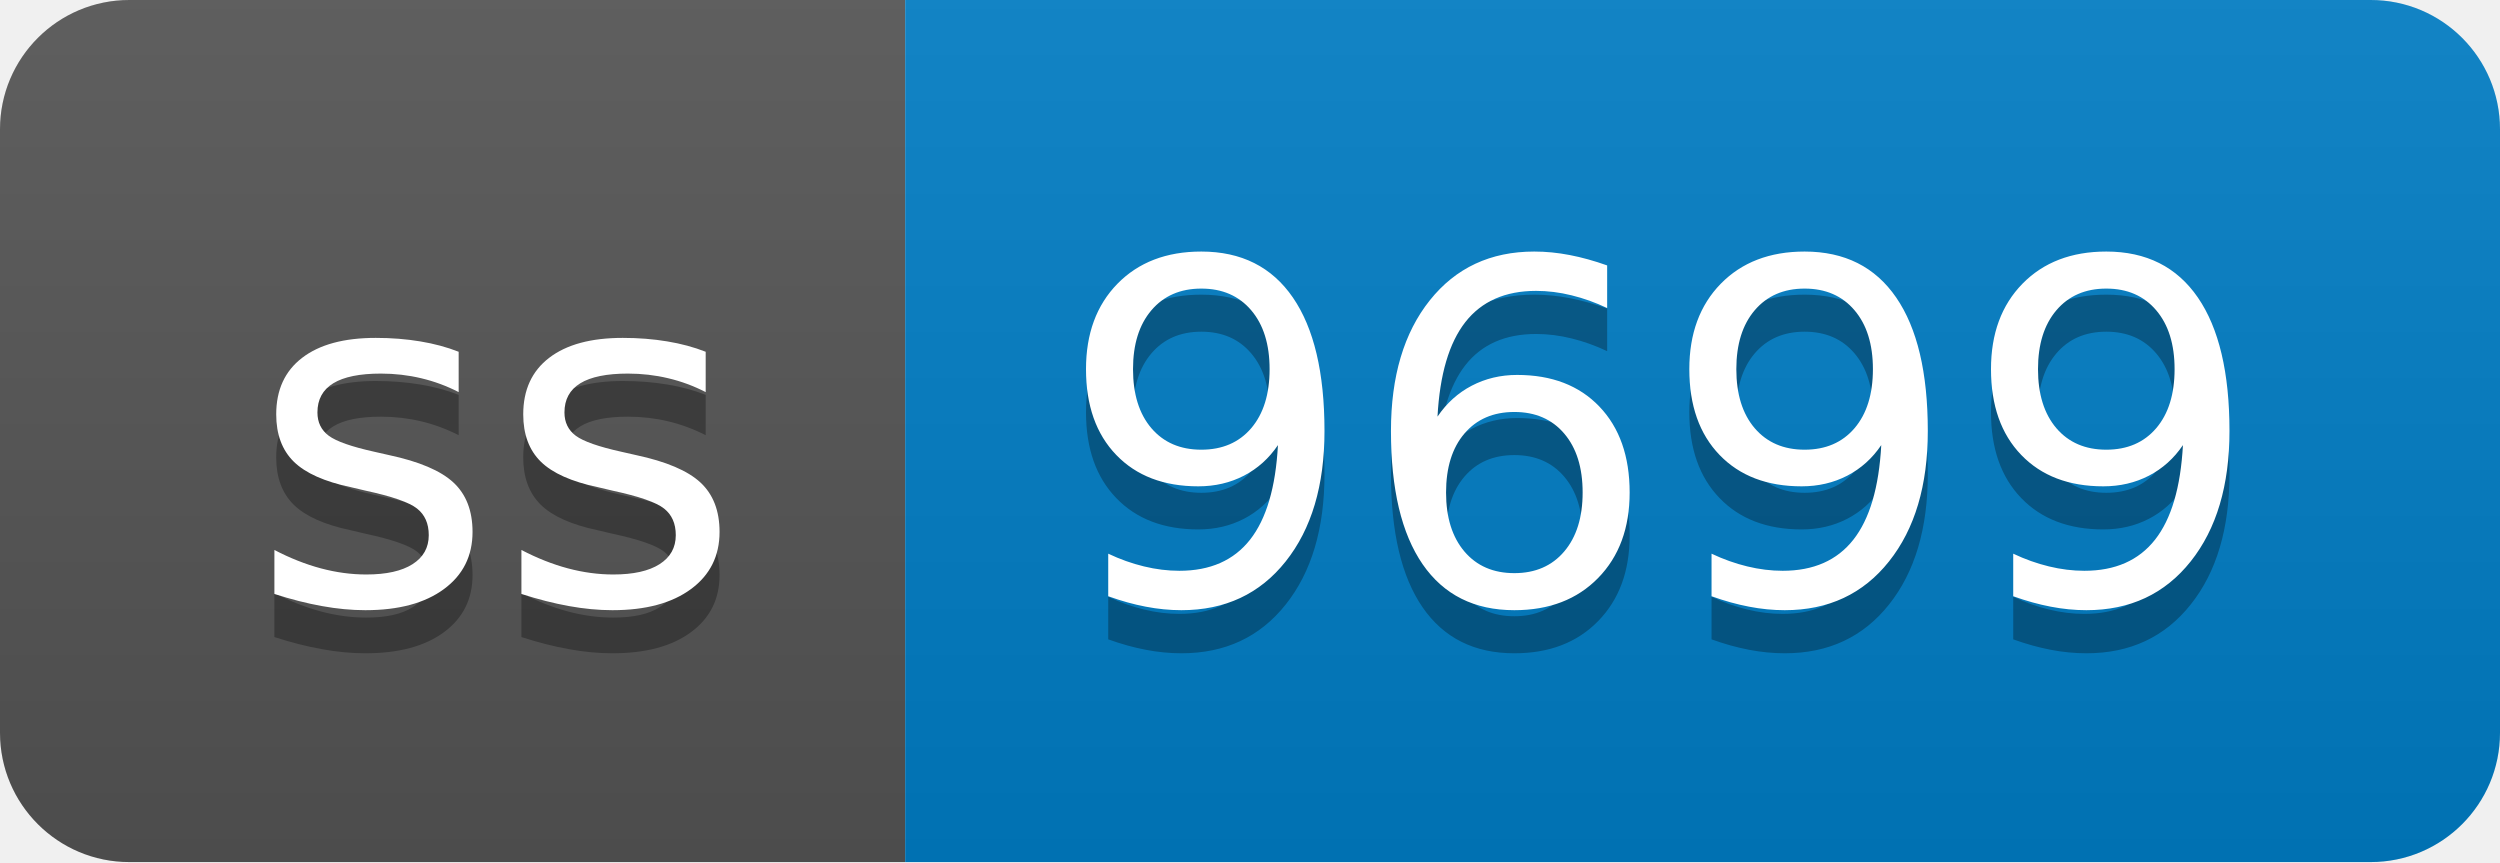
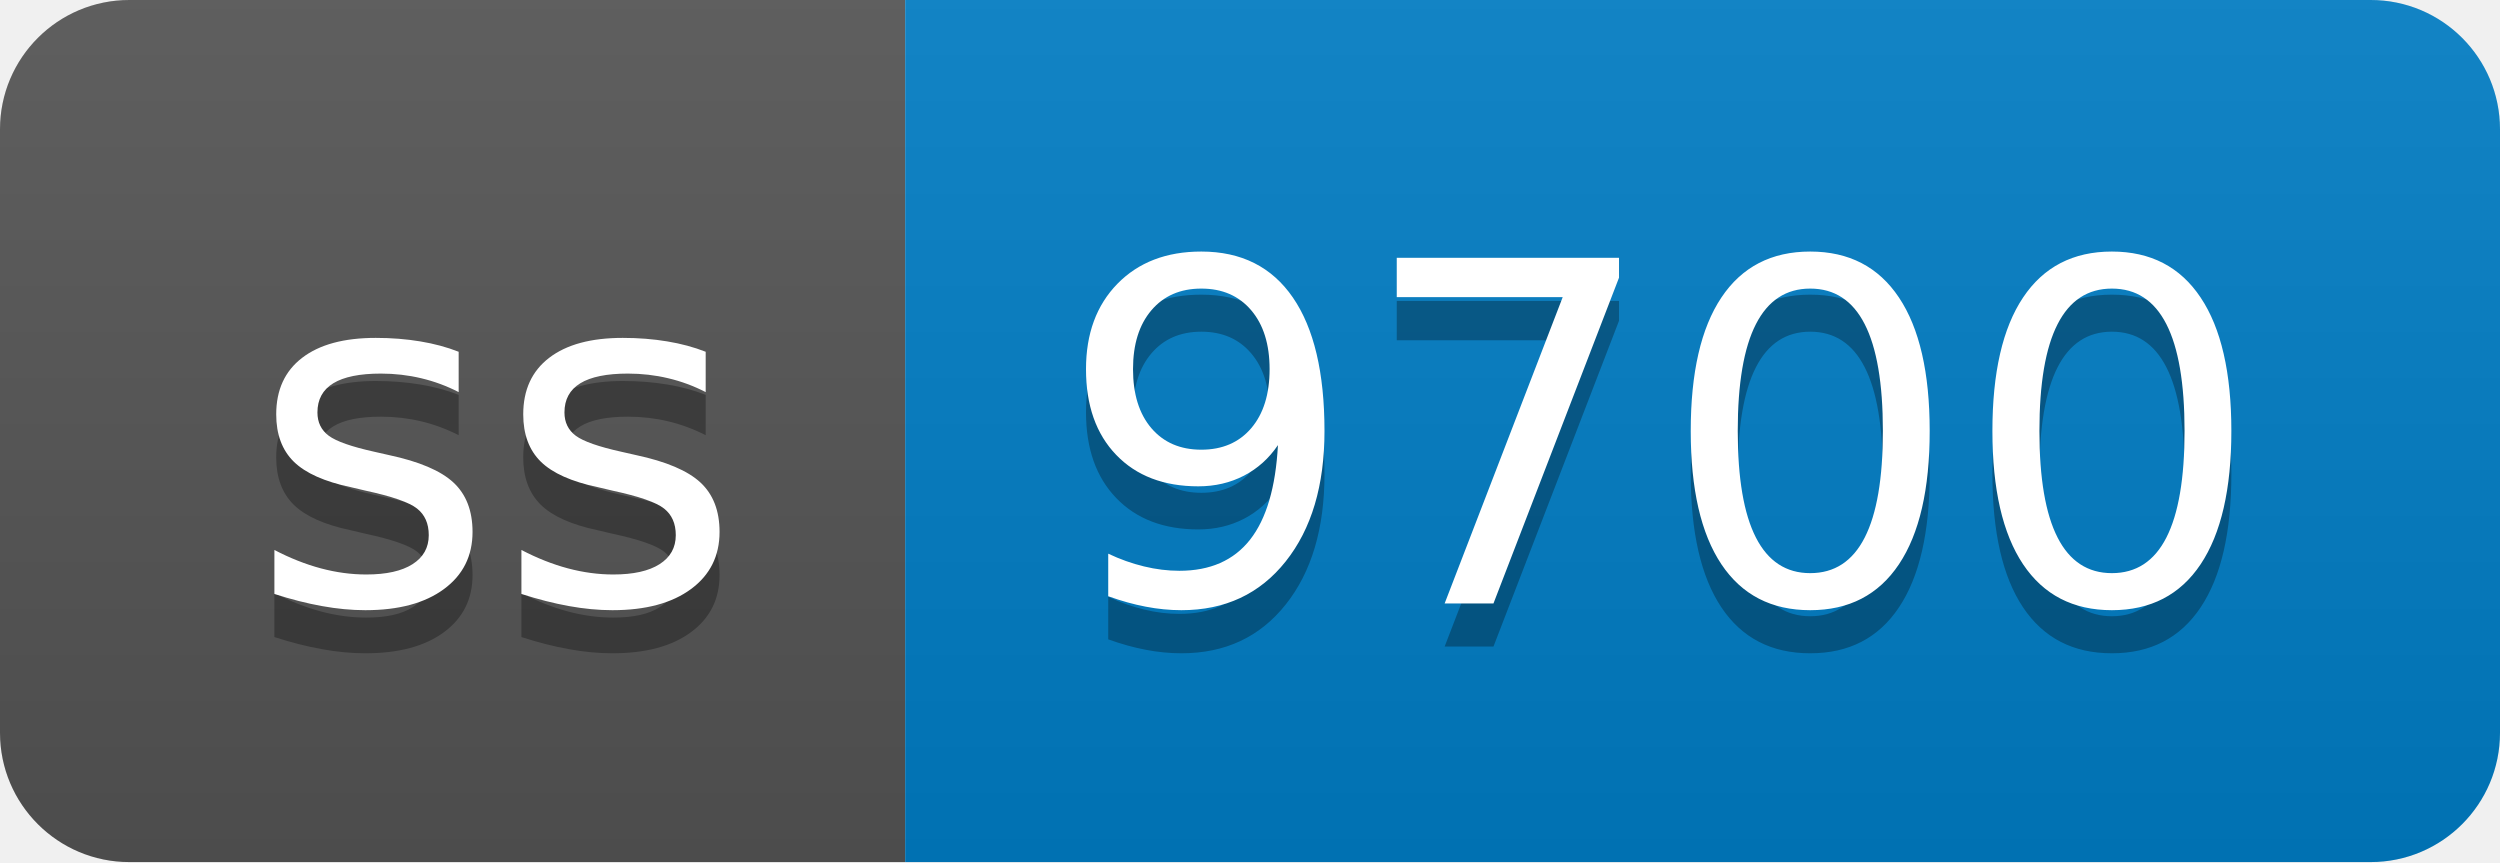
- <svg xmlns="http://www.w3.org/2000/svg" width="58" height="20" role="img" aria-label="ss: 9699">
+ <svg xmlns="http://www.w3.org/2000/svg" width="58" height="20" role="img" aria-label="ss: 9700">
  <linearGradient id="s" x2="0" y2="100%">
    <stop offset="0" stop-color="#bbb" stop-opacity=".1" />
    <stop offset="1" stop-opacity=".1" />
  </linearGradient>
  <clipPath id="r">
    <rect width="58" height="20" rx="3" fill="#fff" />
  </clipPath>
  <g clip-path="url(#r)">
    <rect width="21" height="20" fill="#555" />
    <rect x="21" width="37" height="20" fill="#007ec6" />
    <rect width="58" height="20" fill="url(#s)" />
  </g>
  <g fill="#fff" text-anchor="middle" font-family="Verdana,Geneva,DejaVu Sans,sans-serif" text-rendering="geometricPrecision" font-size="110">
    <text aria-hidden="true" x="115" y="150" fill="#010101" fill-opacity=".3" transform="scale(.1)" textLength="110">ss</text>
    <text x="115" y="140" transform="scale(.1)" fill="#fff" textLength="110">ss</text>
-     <text aria-hidden="true" x="385" y="150" fill="#010101" fill-opacity=".3" transform="scale(.1)" textLength="270">9699</text>
-     <text x="385" y="140" transform="scale(.1)" fill="#fff" textLength="270">9699</text>
+     <text aria-hidden="true" x="385" y="150" fill="#010101" fill-opacity=".3" transform="scale(.1)" textLength="270">9700</text>
+     <text x="385" y="140" transform="scale(.1)" fill="#fff" textLength="270">9700</text>
  </g>
</svg>
